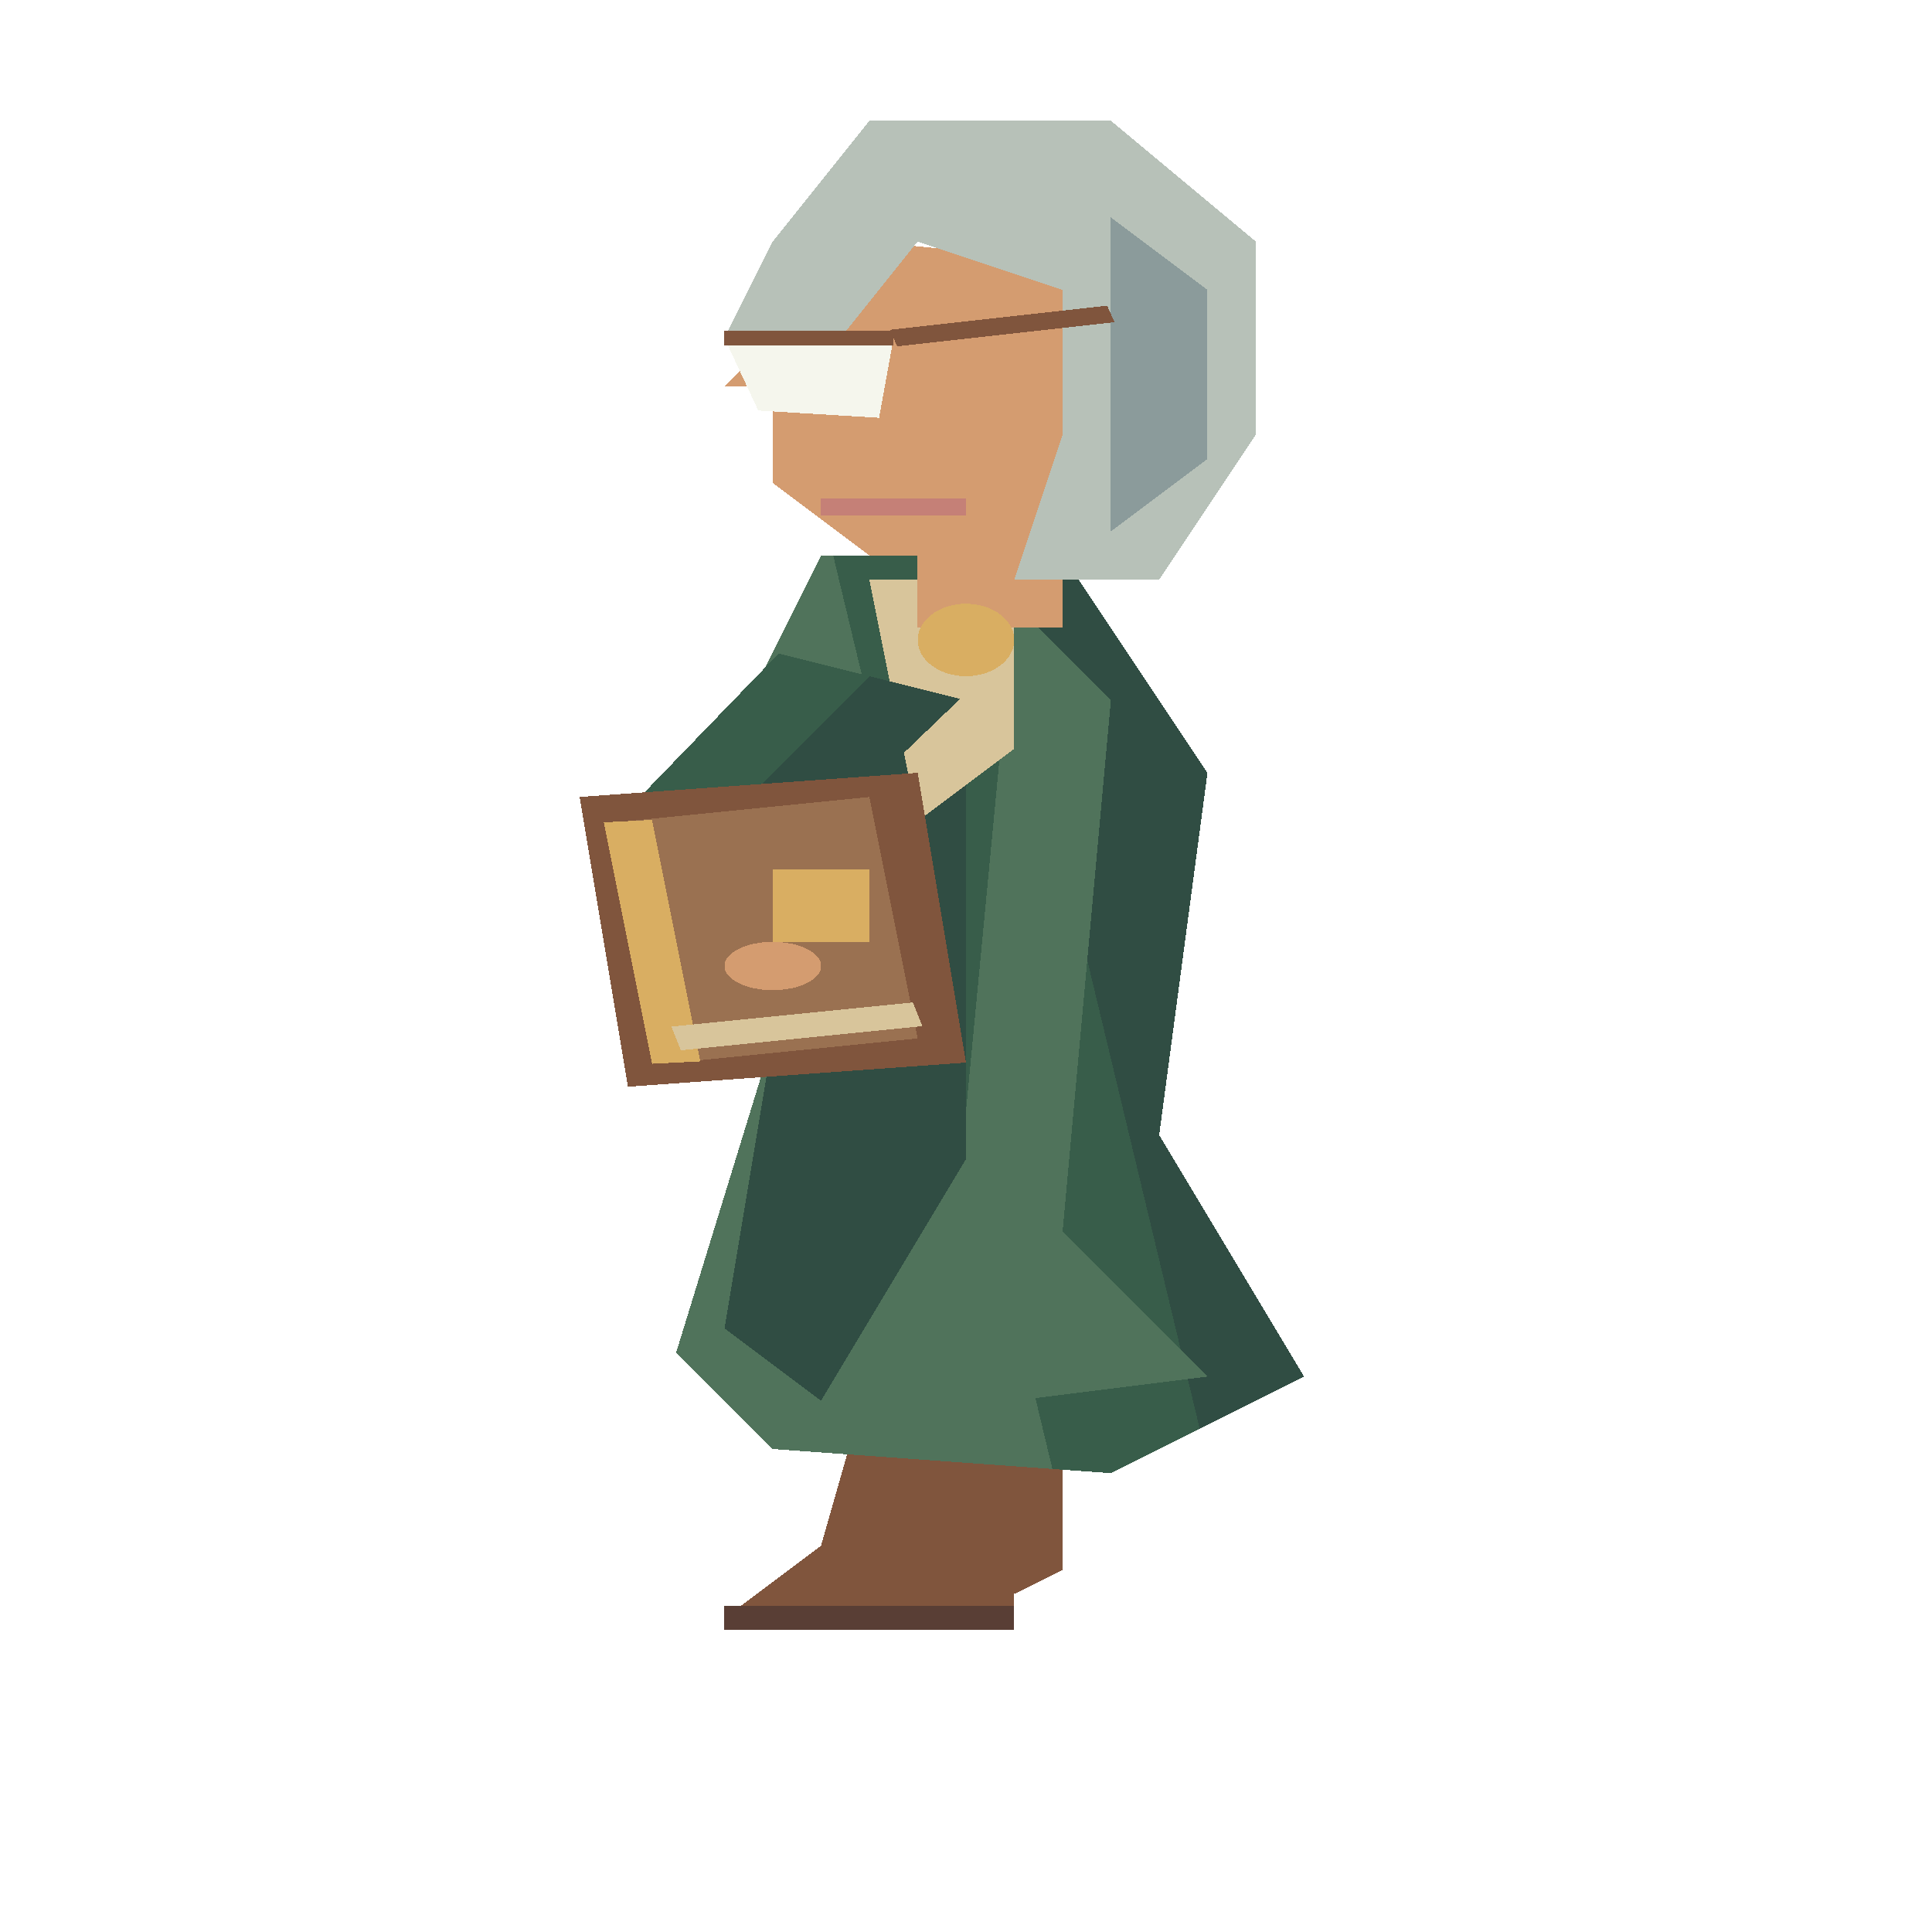
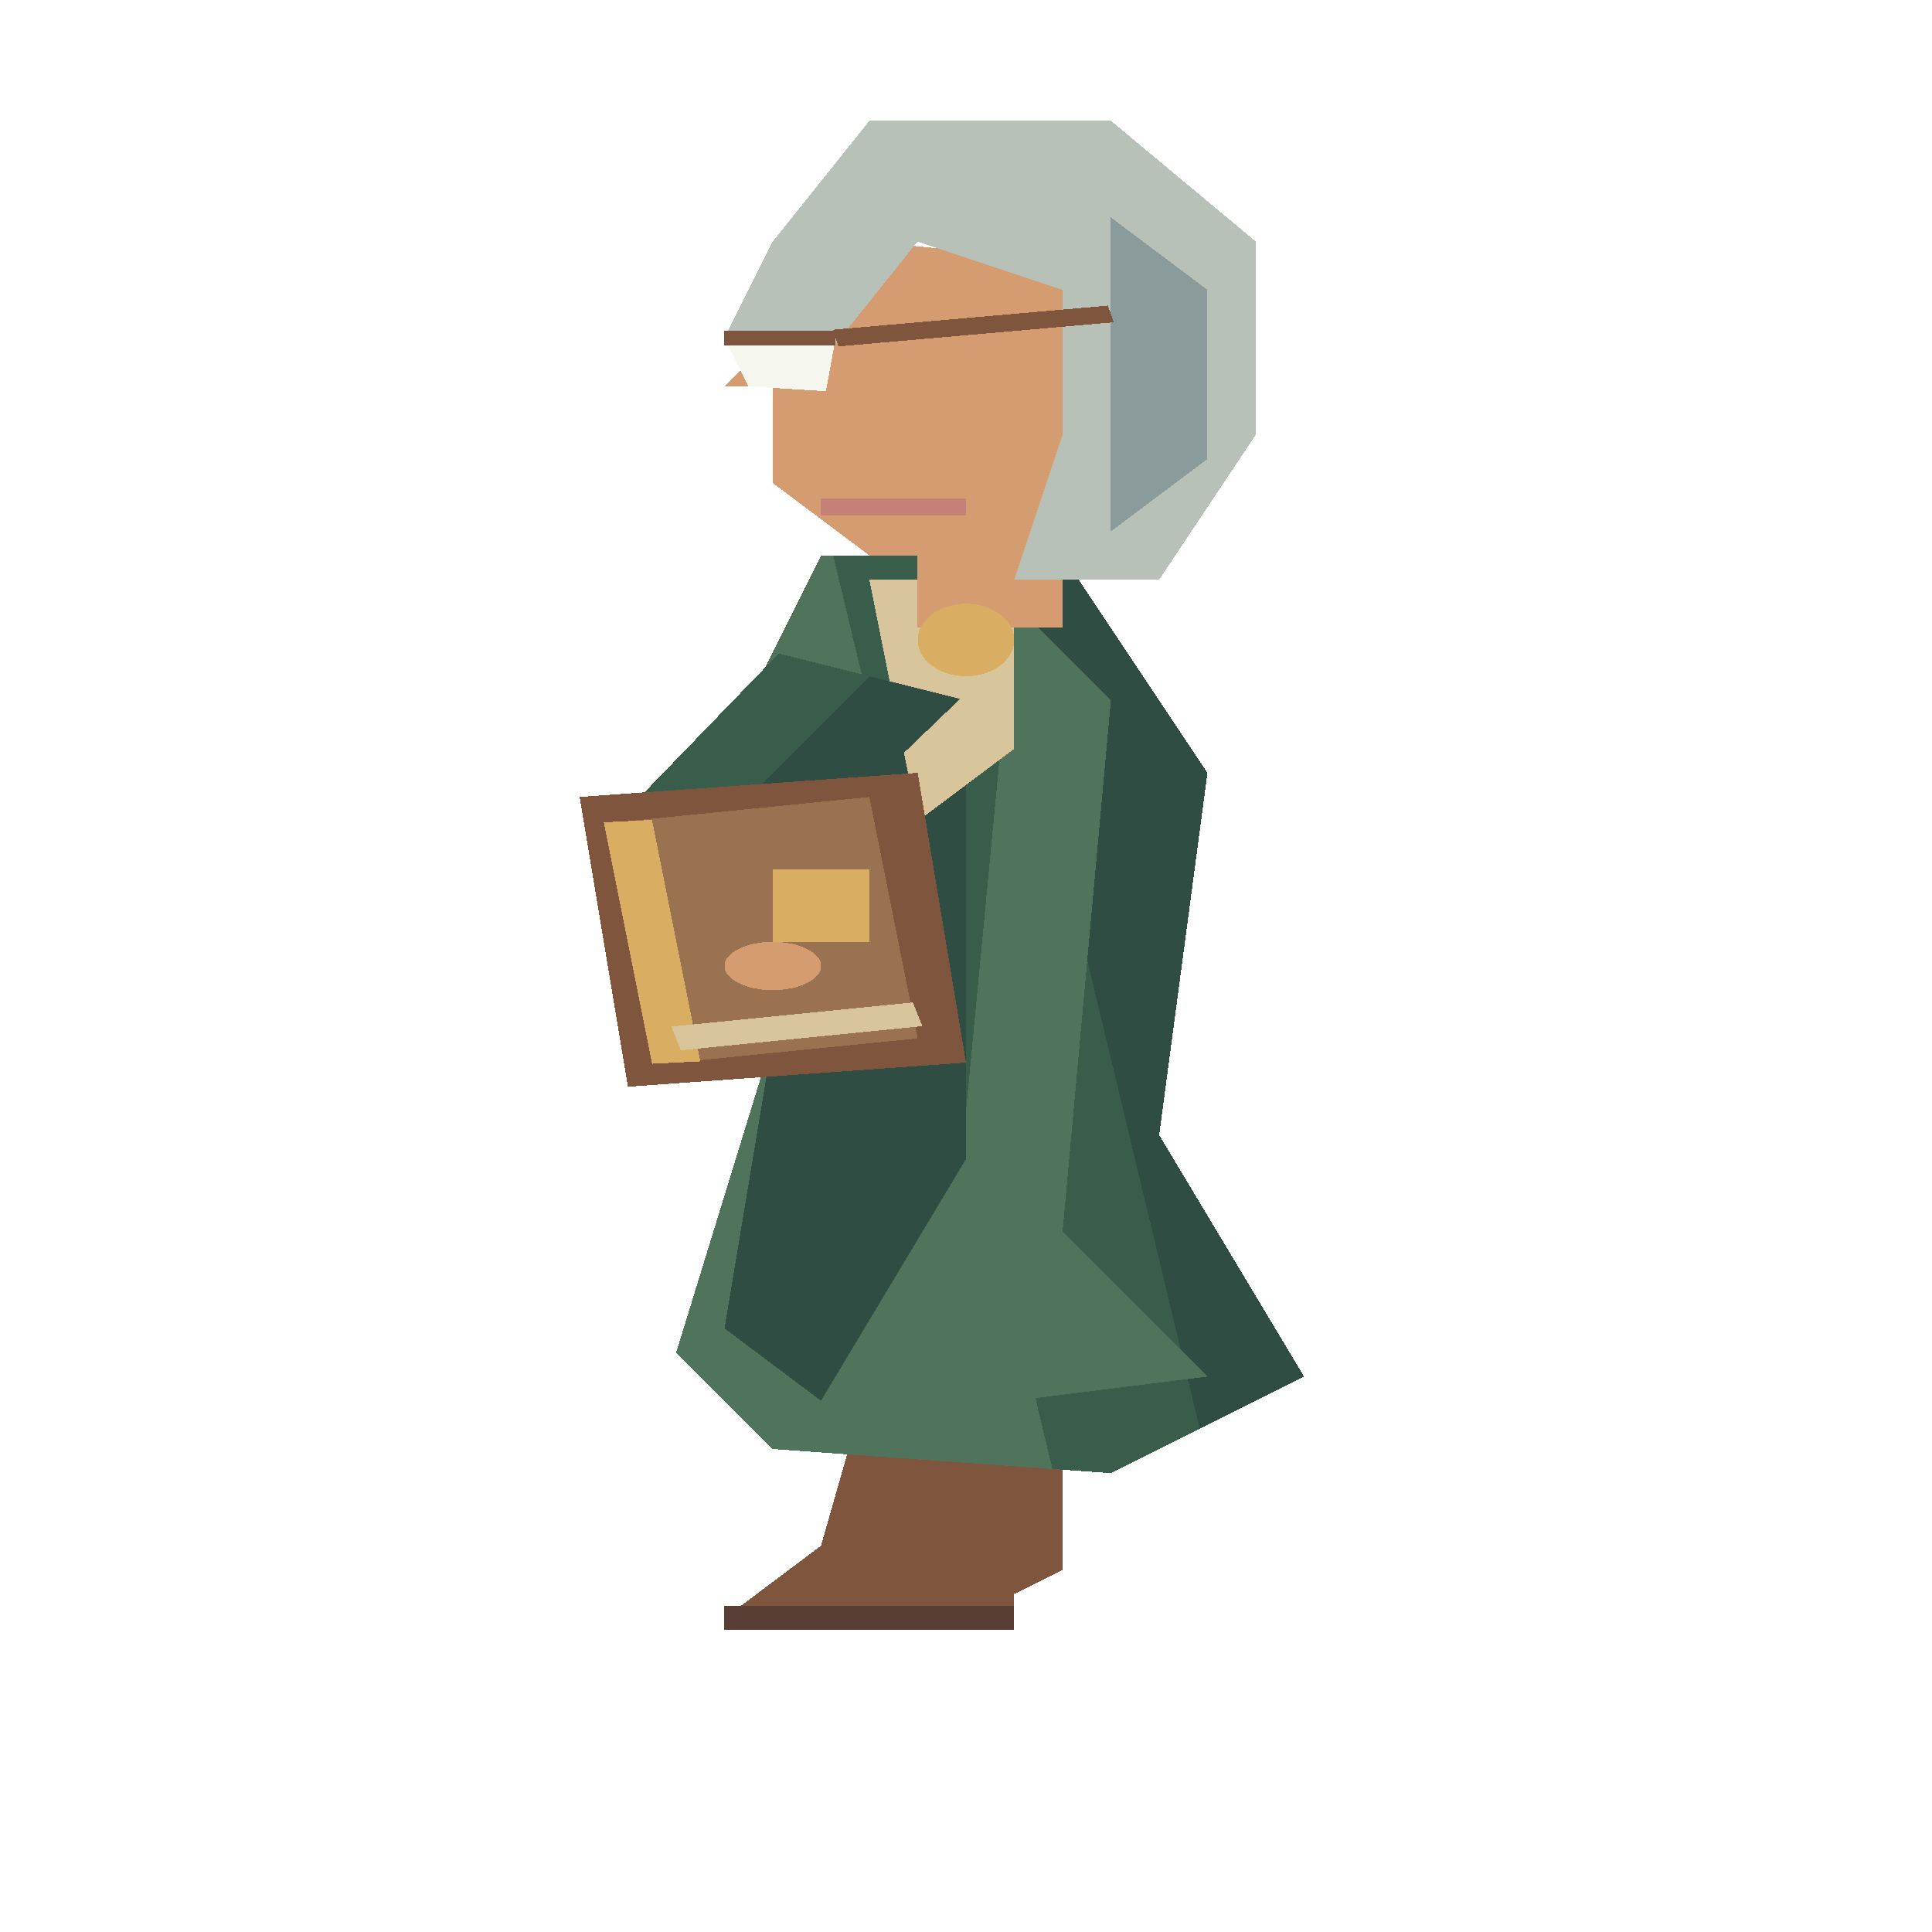
<svg xmlns="http://www.w3.org/2000/svg" width="80" height="80" viewBox="0 0 40 80" preserveAspectRatio="none" shape-rendering="crispEdges">
  <polygon points="17.5,39 20.5,39 20.5,51.0 20,60 18,60 17.5,51.0" fill="#263e53" />
  <polygon points="18,57 20,57 20,65 19,66 19,67 15,67 17,64" fill="#80553d" />
  <polyline points="15,67 19,67" fill="none" stroke="#593e35" stroke-width="1" />
  <polygon points="19.5,39 22.5,39 22.5,51.0 22,60 20,60 19.5,51.0" fill="#263e53" />
  <polygon points="20,57 22,57 22,65 21,66 21,67 17,67 19,64" fill="#80553d" />
  <polyline points="17,67 21,67" fill="none" stroke="#593e35" stroke-width="1" />
  <polygon points="15.9,28.0 16.0,36.0 16.5,44.0 19.5,44.0 20.0,36.0 20.1,28.0" fill="#385d4a" />
  <polygon points="18,28 18,36 18,44 19.5,44.0 20.0,36.0 20.1,28.0" fill="#304d43" />
  <polygon points="16.5,43.0 16.5,44.0 19.5,44.0 19.5,43.0" fill="#d8c59b" />
  <ellipse cx="18.0" cy="44.5" rx="1.0" ry="1.5" fill="#d49c70" />
  <polygon points="17,23 22,23 25,32 24,47 27,57 23,61 16,60 14,56 16,43 15,31" fill="#385d4a" />
  <polygon points="20.5,23.0 22,23 25,32 24,47 27,57 24.839,59.161" fill="#304d43" />
  <polygon points="17,23 17.25,23.0 21.789,60.827 16,60 14,56 16,43 15,31" fill="#50735b" />
  <polygon points="17,29 20,31 20,48 17,58 15,55 16,43" fill="#304d43" />
  <polygon points="21,25 23,29 22,51 25,57 21,58 20,46" fill="#50735b" />
  <polygon points="18,24 21,24 21,31 19,34" fill="#d8c59b" />
  <rect x="19" y="19" width="3" height="7" fill="#d49c70" />
  <polygon points="18,10 23,11 24,17 21,23 18,23 16,20 16,16 15,16" fill="#d49c70" />
  <polygon points="16,10 18,5 23,5 26,10 26,18 24,24 21,24 22,18 22,12 19,10 17,15 15,14" fill="#b7c1b8" />
  <polygon points="23,9 25,12 25,19 23,22 23,14" fill="#8b9b9b" />
-   <polygon points="15,14 18.5,14 18.2,17.3 15.7,17" fill="#f5f6ed" />
-   <polyline points="15,14 18.5,14" fill="none" stroke="#80553d" stroke-width="0.6" />
-   <polyline points="18.5,14 23,13" fill="none" stroke="#80553d" stroke-width="0.7" />
+   <polygon points="15,14 17.3,14 17.1,16.2 15.5,16" fill="#f5f6ed" />
+   <polyline points="15,14 17.3,14" fill="none" stroke="#80553d" stroke-width="0.6" />
+   <polyline points="17.3,14 23,13" fill="none" stroke="#80553d" stroke-width="0.7" />
  <polyline points="17,21 20,21" fill="none" stroke="#c58077" stroke-width="0.7" />
  <ellipse cx="20.0" cy="26.5" rx="1.0" ry="1.5" fill="#d9ae62" />
  <polygon points="16.122,27.061 12.904,33.719 14.529,39.294 17.471,38.706 17.096,34.281 19.878,28.939" fill="#385d4a" />
  <polygon points="18,28 15,34 16,39 17.471,38.706 17.096,34.281 19.878,28.939" fill="#304d43" />
  <polygon points="14.333,38.314 14.529,39.294 17.471,38.706 17.275,37.725" fill="#d8c59b" />
  <ellipse cx="16.0" cy="39.5" rx="1.0" ry="1.5" fill="#d49c70" />
  <polygon points="12,33 19,32 20,44 13,45" fill="#80553d" />
  <polygon points="13,34 18,33 19,43 14,44" fill="#9a7151" />
  <polyline points="13,34 14,44" fill="none" stroke="#d9ae62" stroke-width="1" />
  <polyline points="14,43 19,42" fill="none" stroke="#d8c59b" stroke-width="1" />
  <rect x="16" y="36" width="2" height="3" fill="#d9ae62" />
  <ellipse cx="16.0" cy="40.0" rx="1.0" ry="1.0" fill="#d49c70" />
</svg>
